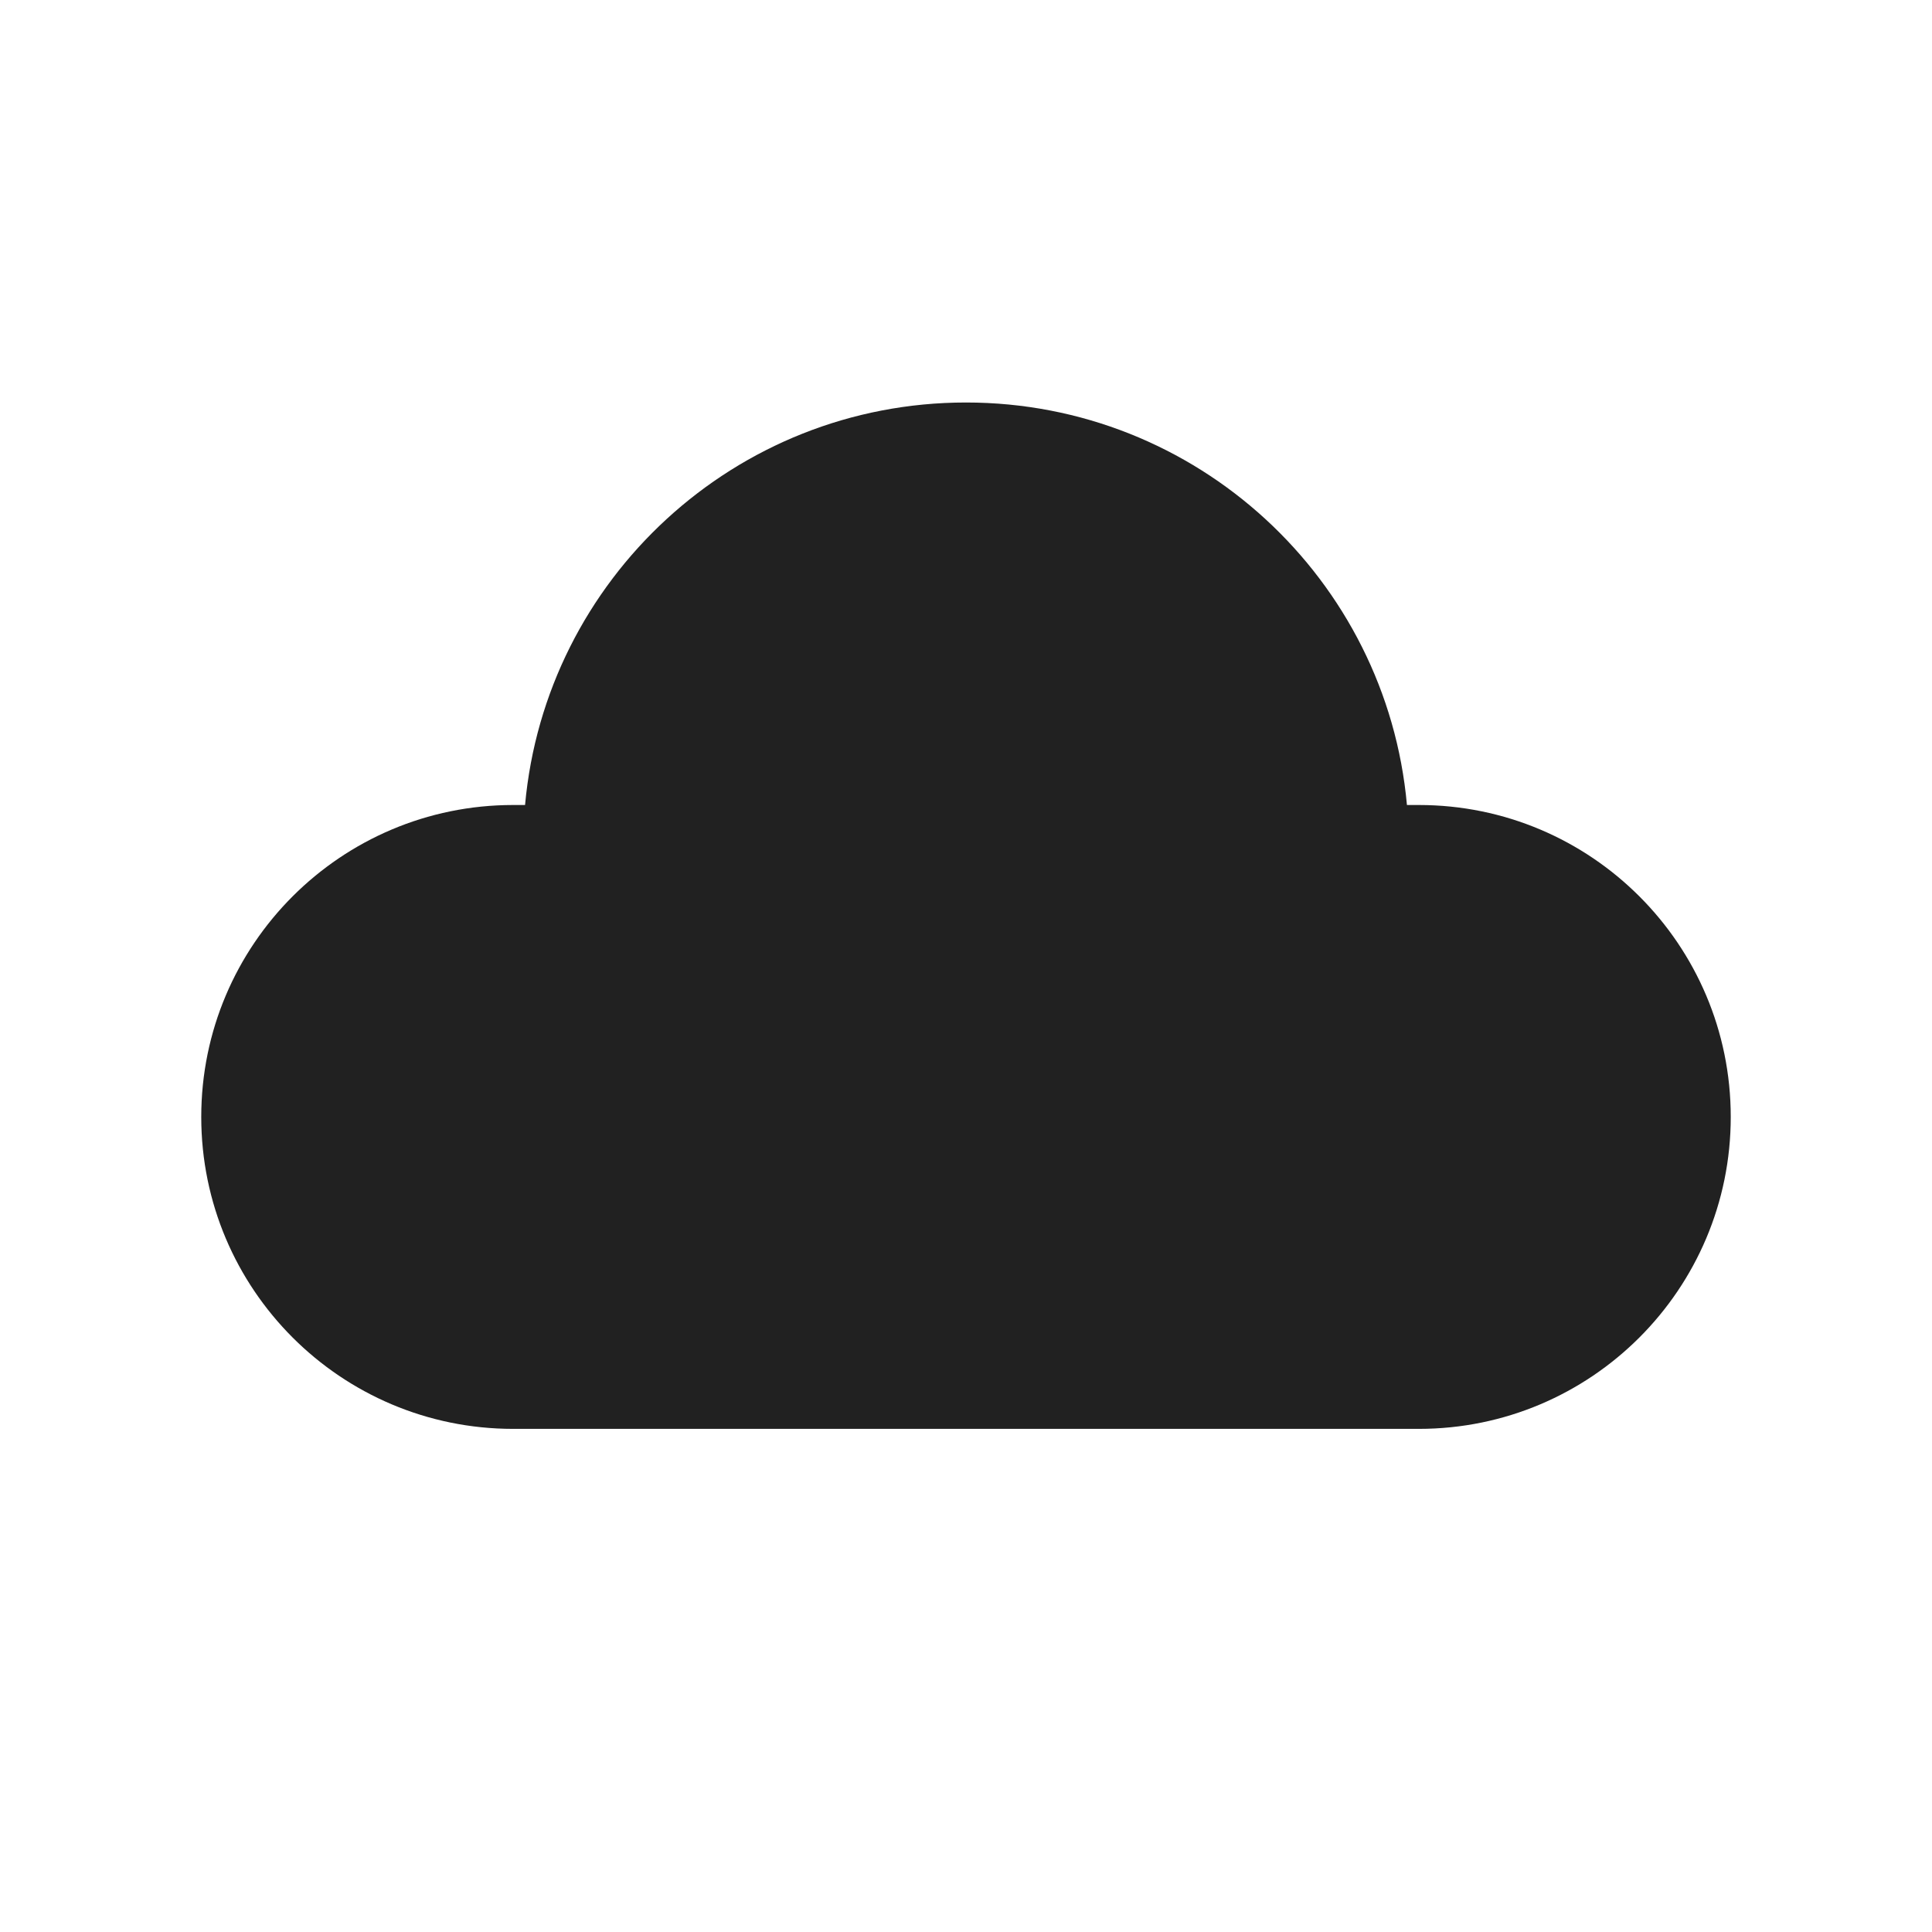
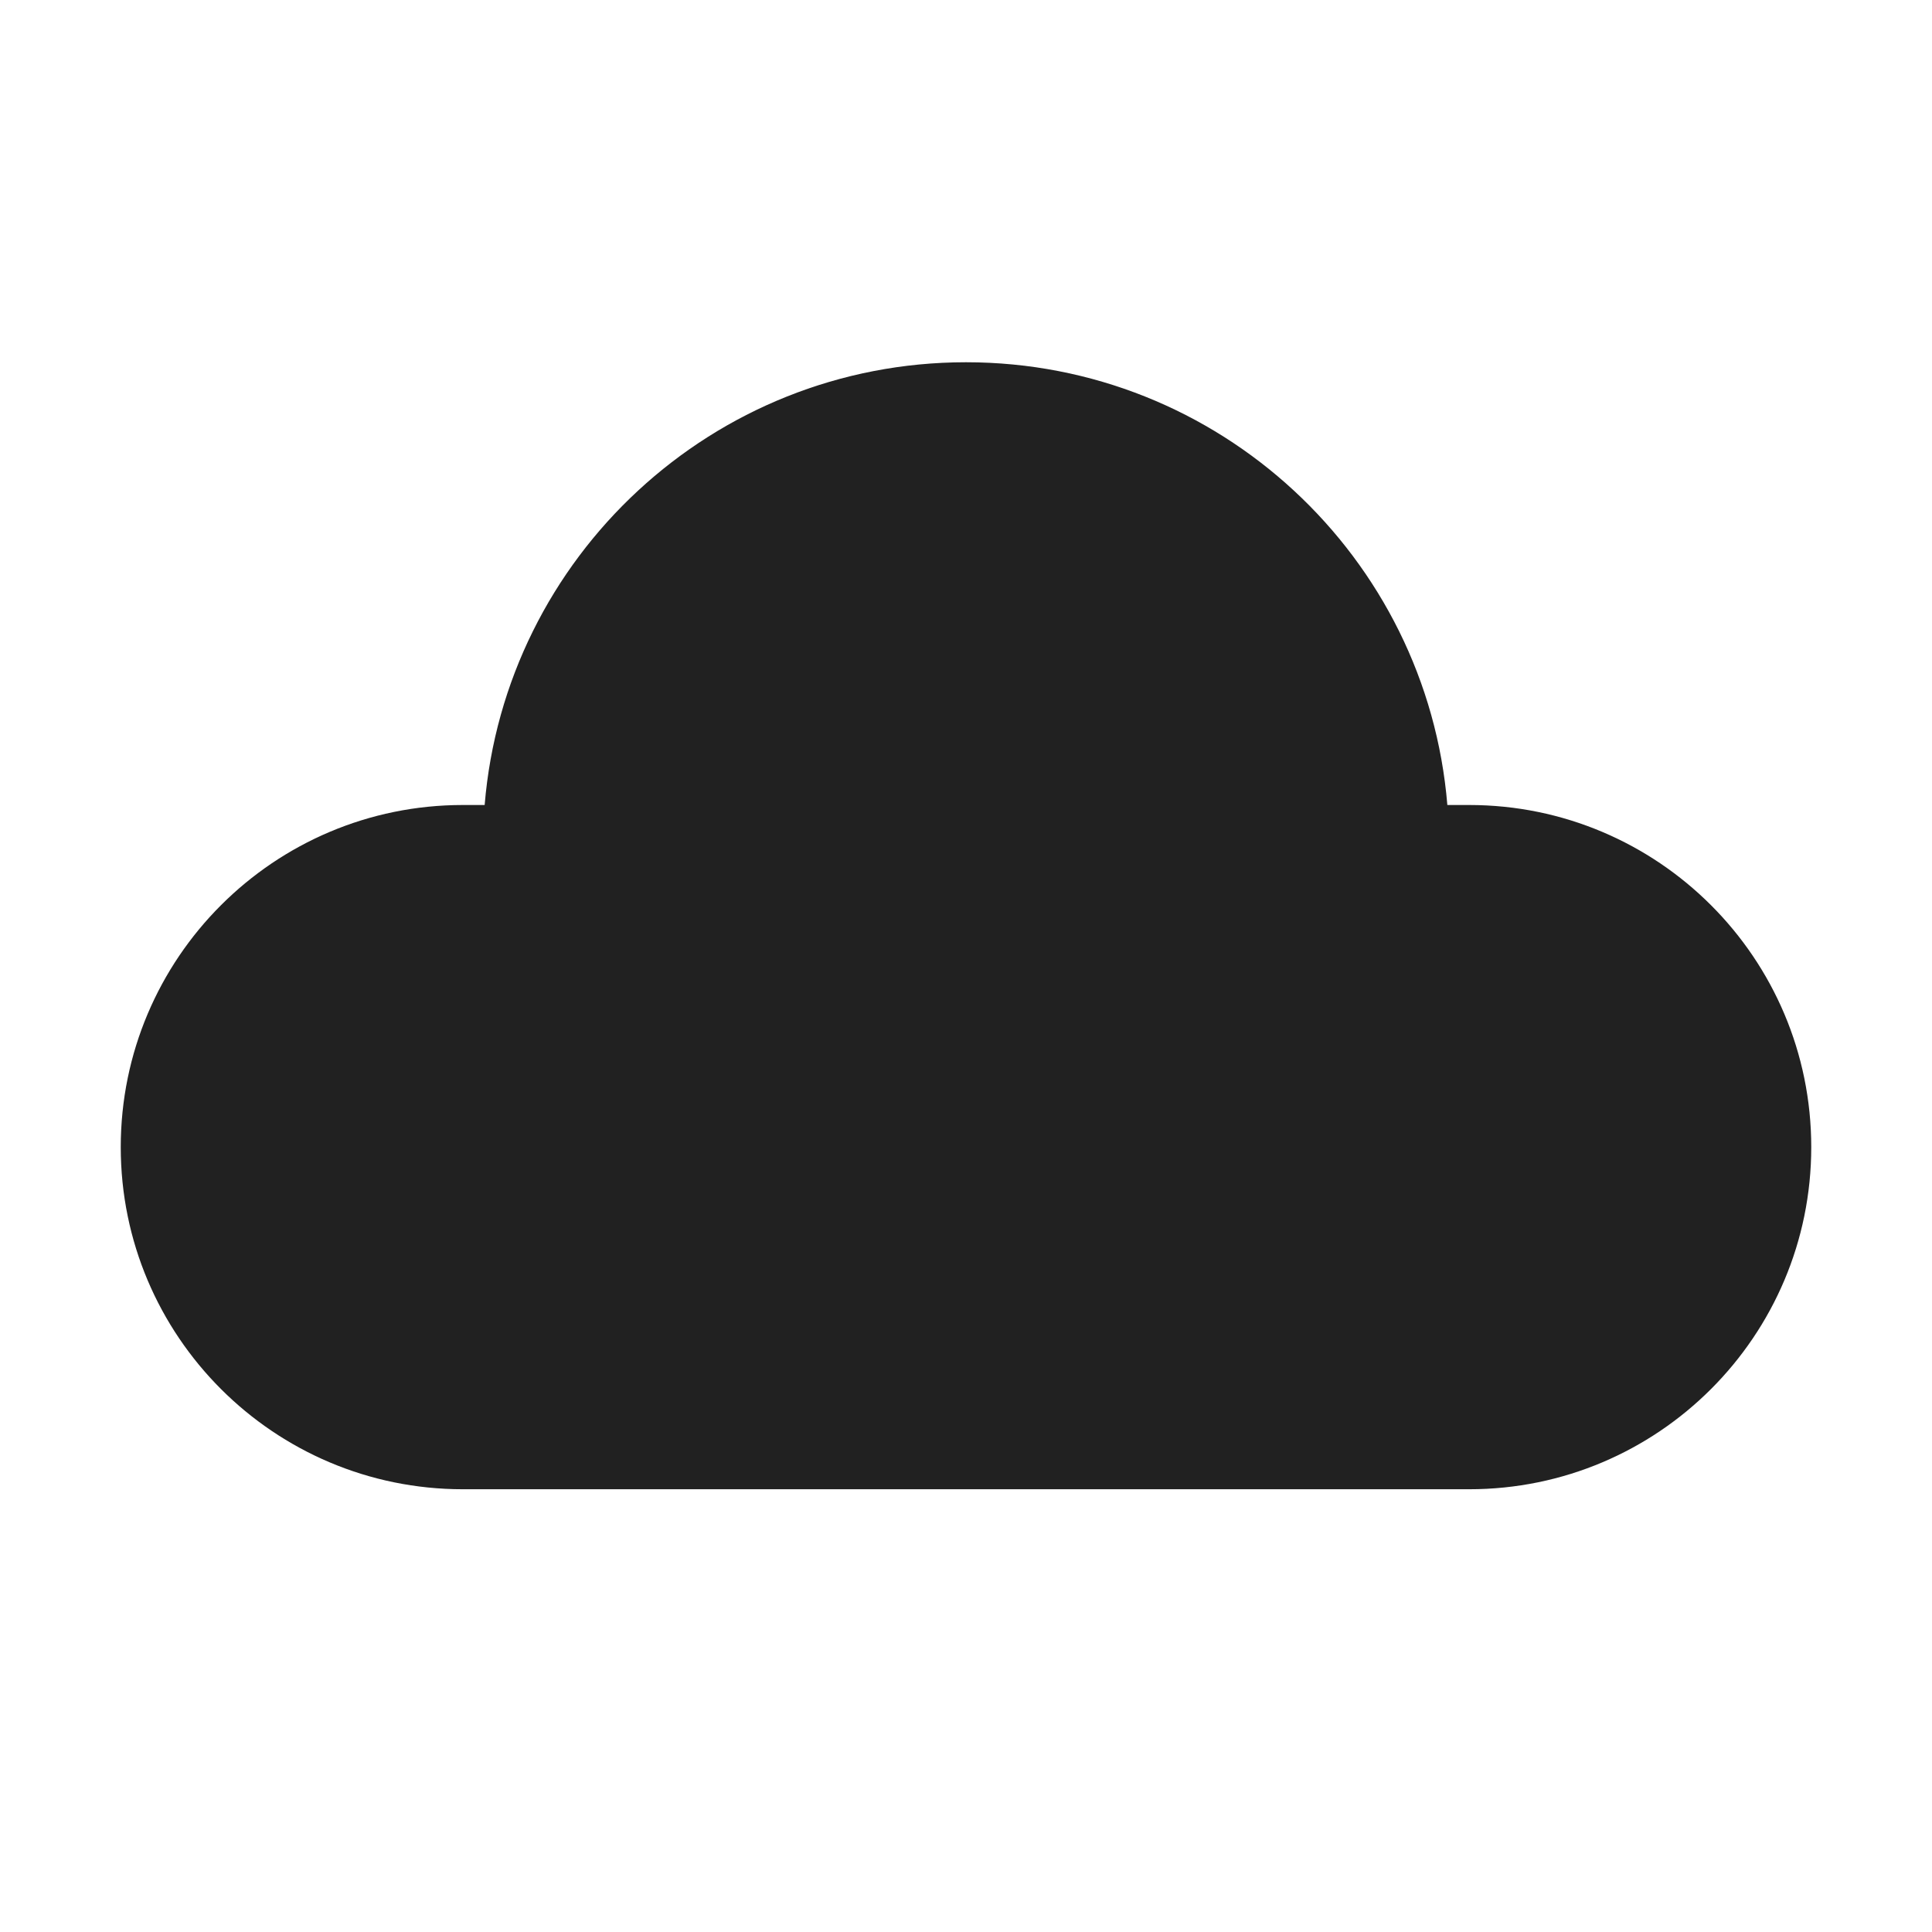
<svg xmlns="http://www.w3.org/2000/svg" width="48" height="48" viewBox="0 0 48 48" fill="none">
-   <path d="M24 10C18.262 10 13.55 14.393 13.045 20H12.75C8.47 20 5 23.47 5 27.75C5 32.03 8.47 35.5 12.75 35.5H35.25C39.53 35.5 43 32.03 43 27.75C43 23.47 39.53 20 35.25 20H34.955C34.45 14.393 29.738 10 24 10Z" fill="#212121" />
+   <path d="M24 9C17.709 9 12.549 13.841 12.041 20H11.5C6.806 20 3 23.806 3 28.5C3 33.194 6.806 37 11.5 37H36.5C41.194 37 45 33.194 45 28.5C45 23.806 41.194 20 36.5 20H35.959C35.451 13.841 30.291 9 24 9Z" fill="#212121" />
</svg>
